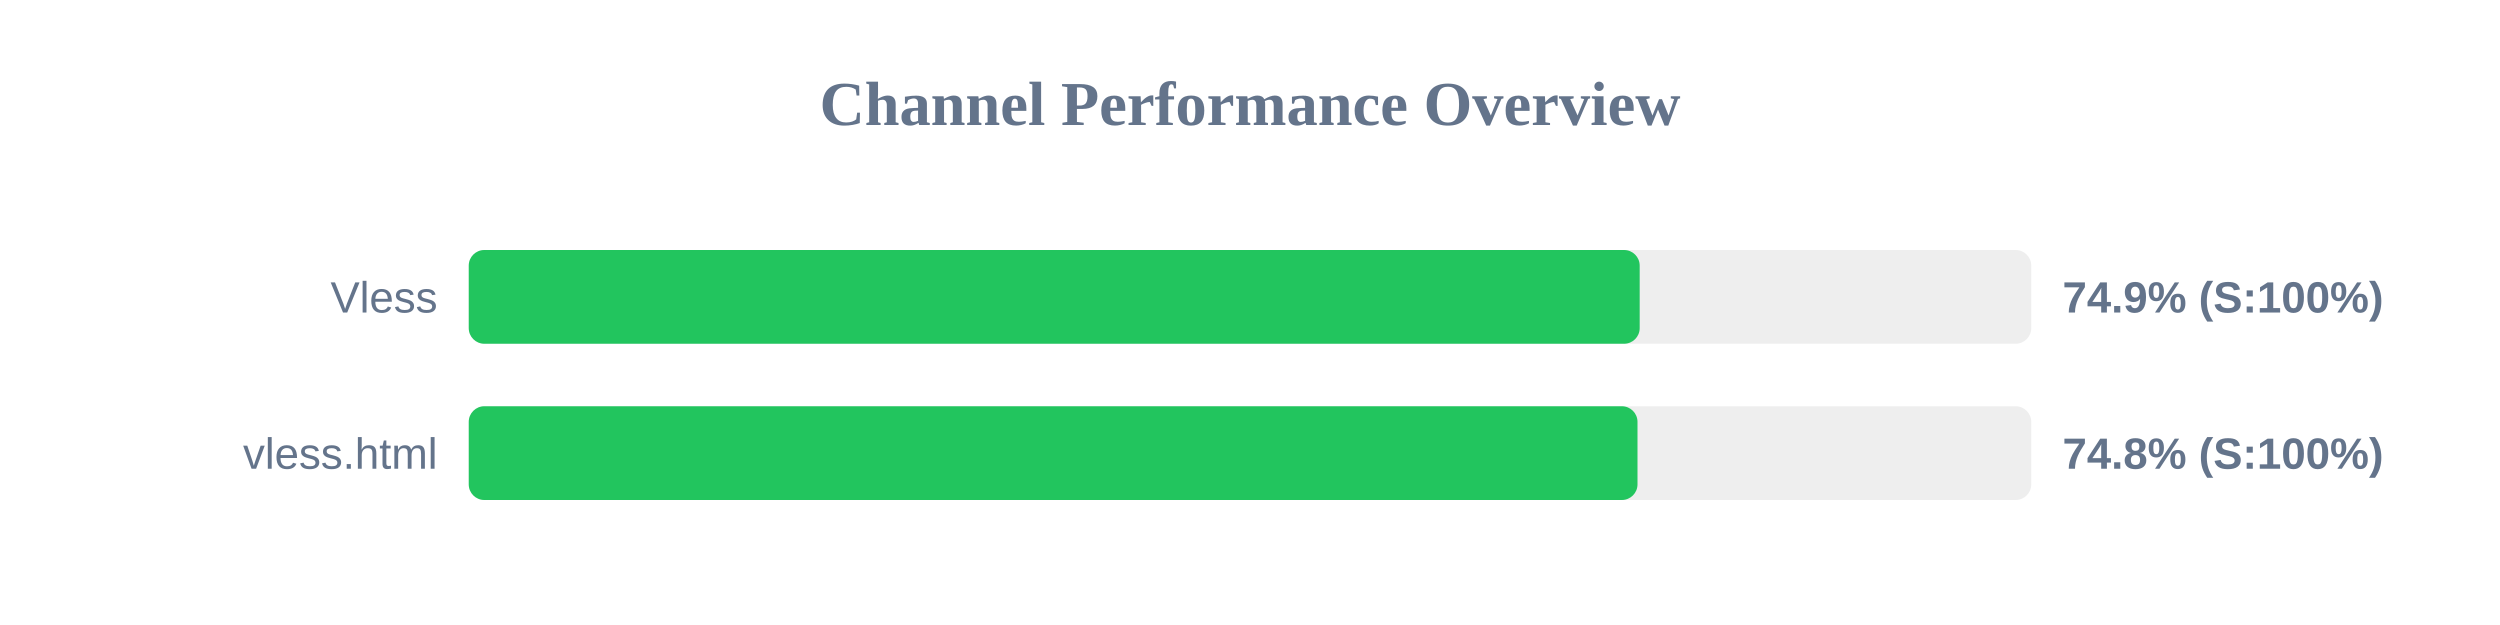
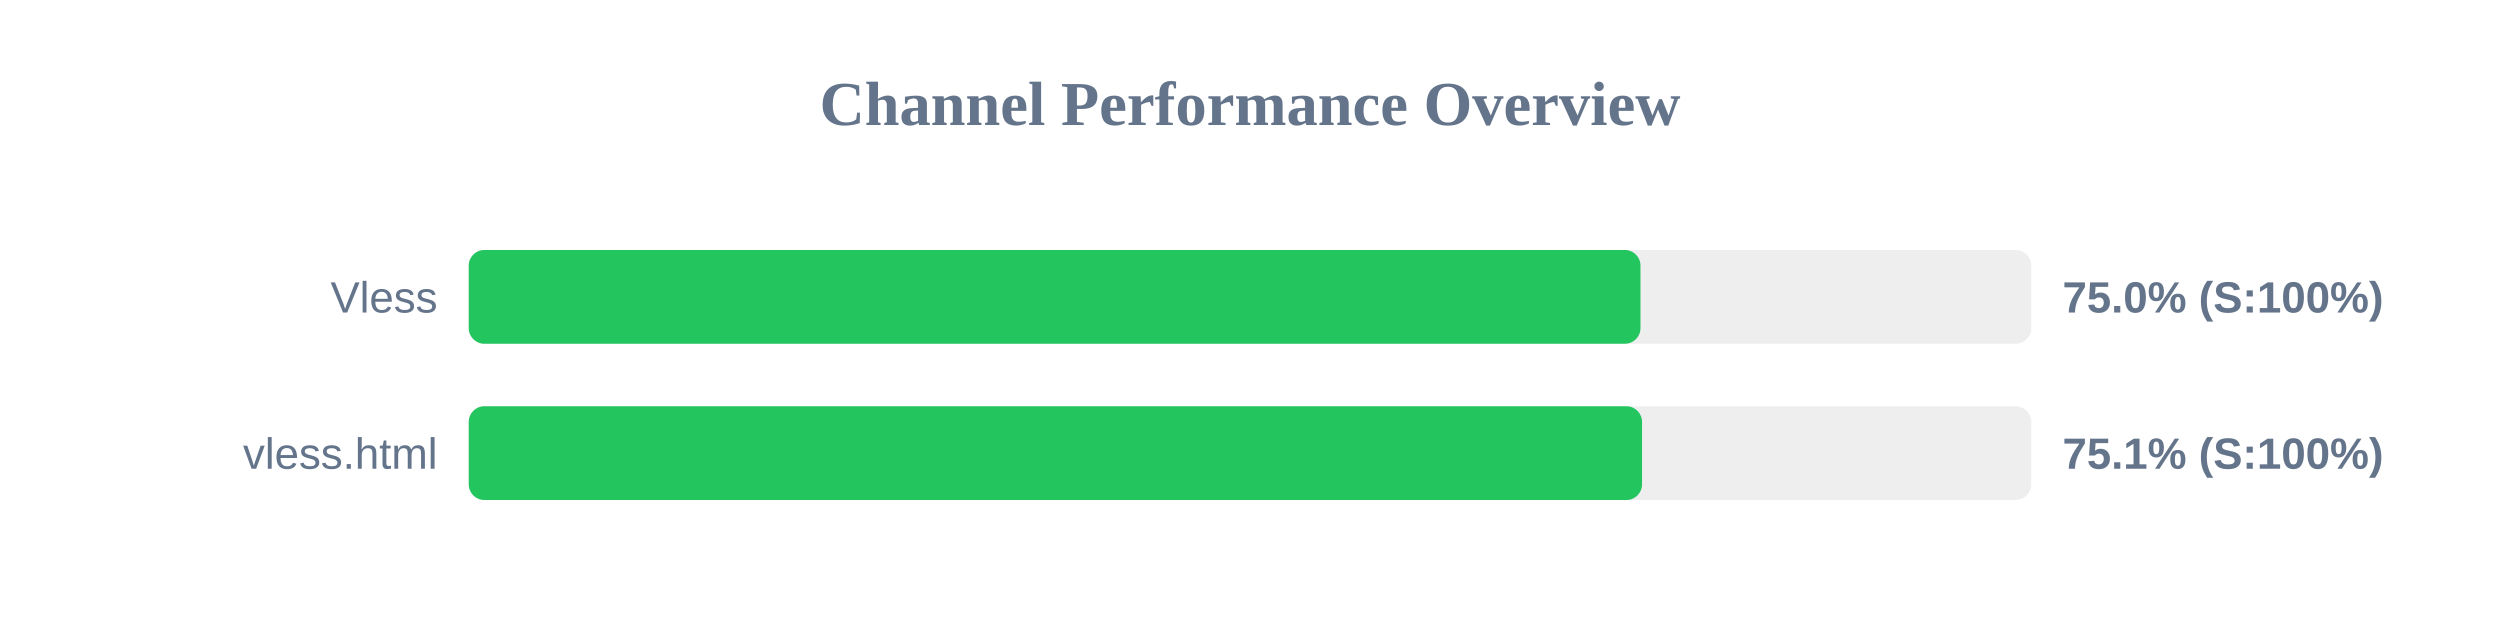
<svg xmlns="http://www.w3.org/2000/svg" width="800" height="200" version="1.1">
  <style>
        .row { font: 14px Arial; fill: #64748b; }
        .score { font: bold 14px Arial; fill: #64748b; }
    </style>
  <text x="400" y="40" text-anchor="middle" font-size="20px" font-weight="bold" fill="#64748b">Channel Performance Overview</text>
  <rect x="150" y="80" width="500" height="30" fill="#eee" rx="5" />
-   <rect x="150" y="80" width="374.7" height="30" fill="#22c55e" rx="5" />
+   <rect x="150" y="80" width="374.95" height="30" fill="#22c55e" rx="5" />
  <text x="140" y="100" text-anchor="end" class="row">Vless</text>
-   <text x="660" y="100" text-anchor="start" class="score">74.9% (S:100%)</text>
+   <text x="660" y="100" text-anchor="start" class="score">75.0% (S:100%)</text>
  <rect x="150" y="130" width="500" height="30" fill="#eee" rx="5" />
-   <rect x="150" y="130" width="374.0" height="30" fill="#22c55e" rx="5" />
+   <rect x="150" y="130" width="375.45" height="30" fill="#22c55e" rx="5" />
  <text x="140" y="150" text-anchor="end" class="row">vless.html</text>
-   <text x="660" y="150" text-anchor="start" class="score">74.8% (S:100%)</text>
+   <text x="660" y="150" text-anchor="start" class="score">75.1% (S:100%)</text>
</svg>
